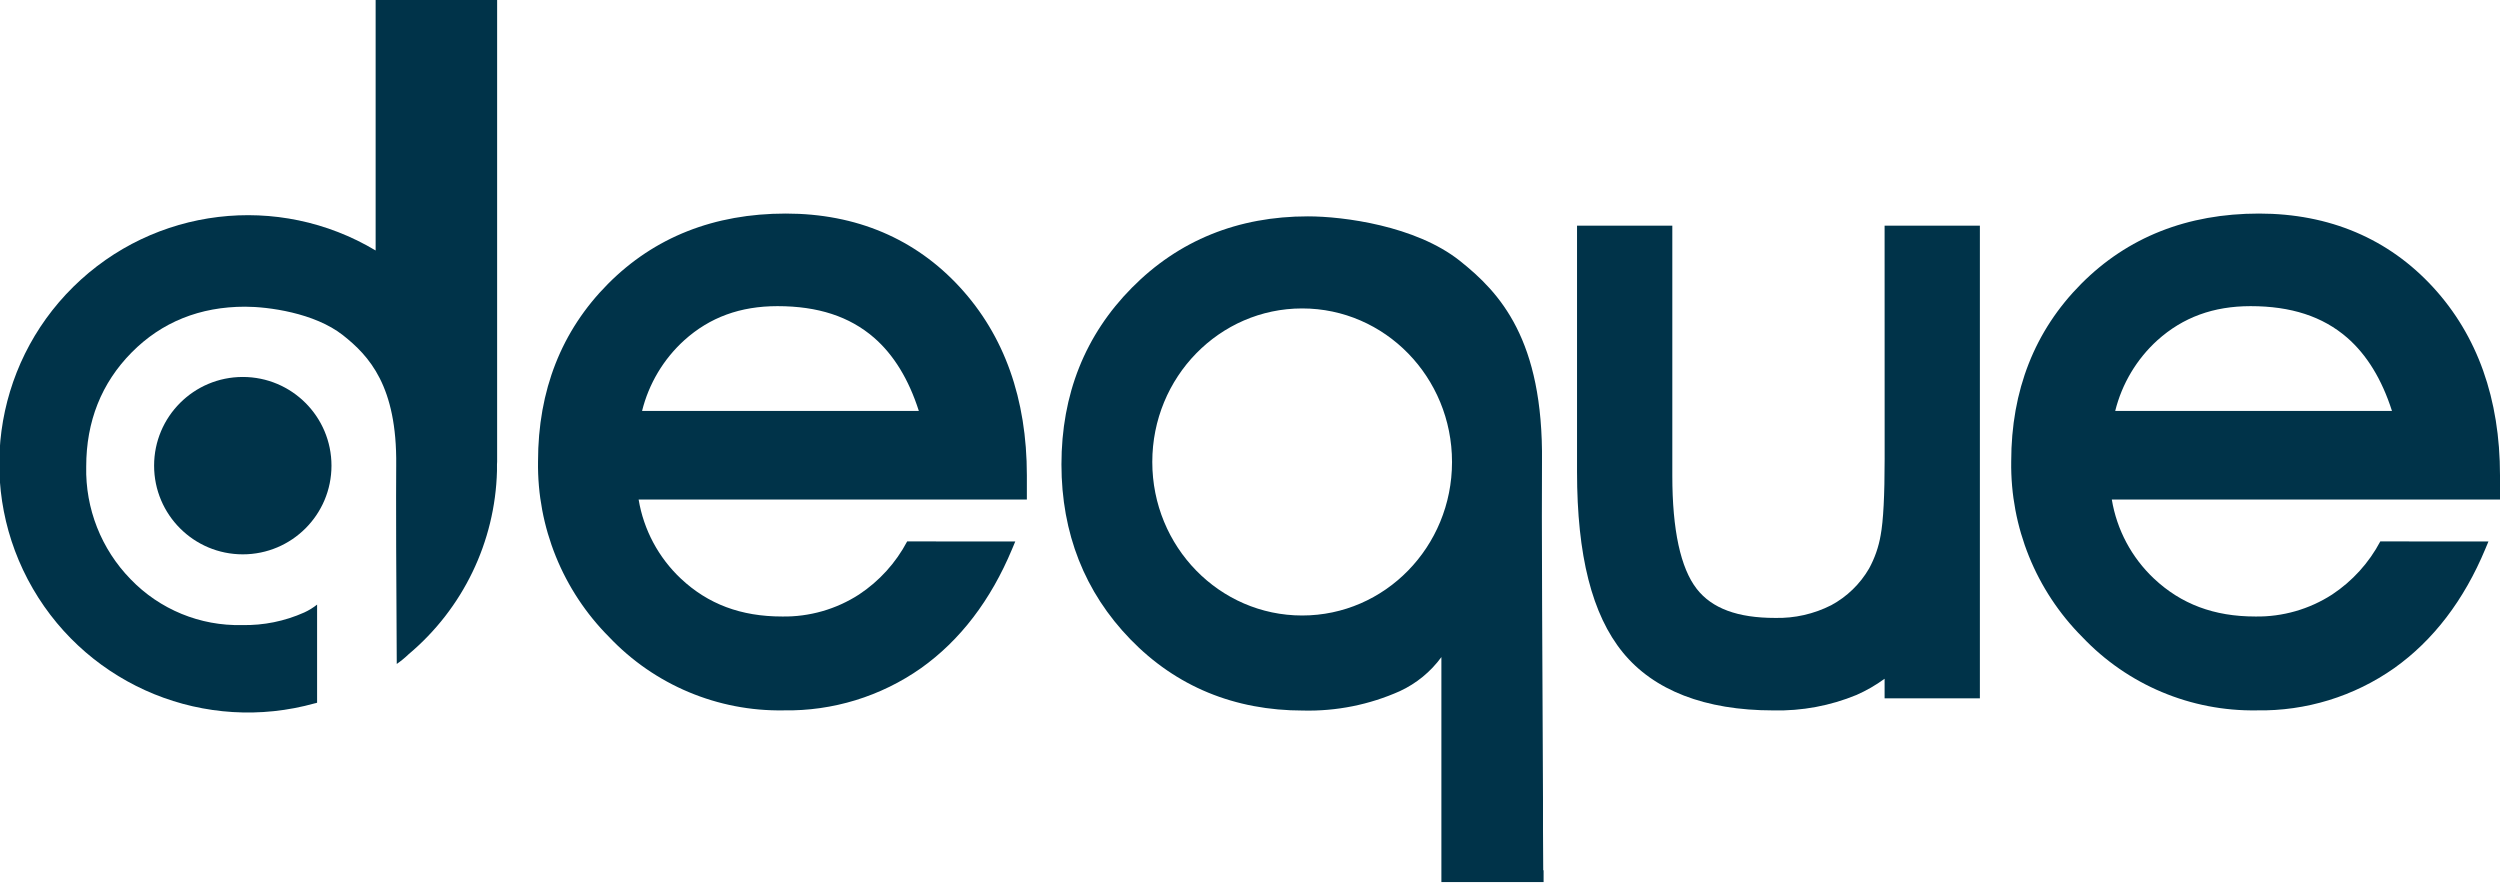
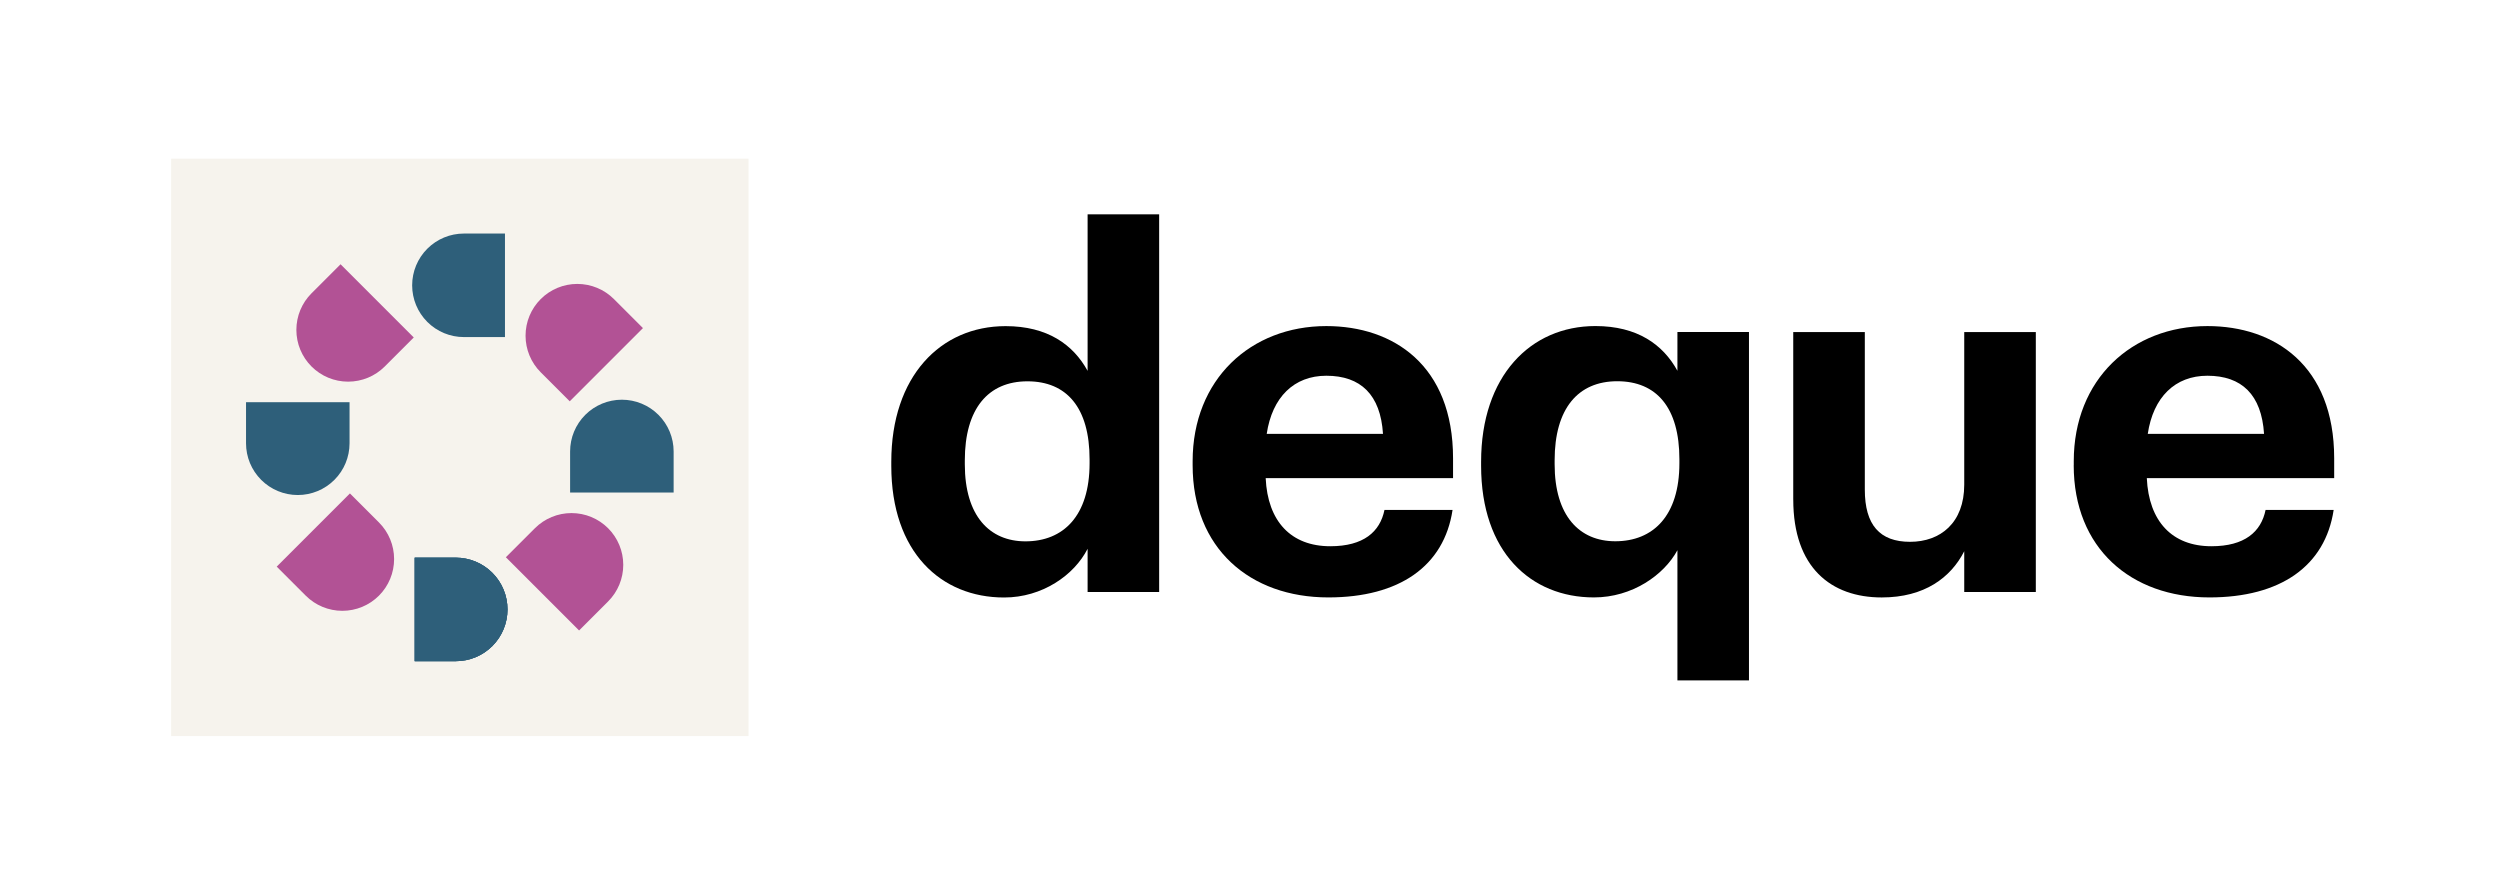
- <svg xmlns="http://www.w3.org/2000/svg" viewBox="0 0 545.74 192.55" class="full-logo" role="presentation">
+ <svg xmlns="http://www.w3.org/2000/svg" viewBox="0 0 950 340">
  <g>
-     <path d="M436.67,128.7c0,8-.29,13.61-.87,16.68a23.29,23.29,0,0,1-2.53,7.28,21.19,21.19,0,0,1-8.25,8,25.68,25.68,0,0,1-12.26,2.78c-8.19,0-13.78-2.07-17.11-6.34-3.53-4.54-5.33-12.85-5.33-24.69V77.81h-20.8v53.73c0,18.29,3.27,31.19,10,39.44s17.9,12.65,32.85,12.65a44.91,44.91,0,0,0,18.17-3.38,33.08,33.08,0,0,0,6.12-3.53V181h20.8V77.81h-20.8Z" transform="translate(-25.26 -28.55)" fill="#003349" />
-     <path d="M223.29,146.74a31.57,31.57,0,0,1-10.51,11.59,30,30,0,0,1-16.79,4.8c-9,0-16.18-2.71-22.1-8.27a30.59,30.59,0,0,1-9.22-17.26h84.75v-5.28c0-16.7-4.92-30.52-14.62-41.07s-22.58-16.08-38-16.08c-15.65,0-28.72,5.17-38.85,15.38s-15.24,23.23-15.24,38.72a53.21,53.21,0,0,0,15.53,38.35,51.24,51.24,0,0,0,38.08,16,50.61,50.61,0,0,0,30-9.22c8.53-6.06,15.22-14.82,19.88-26l.69-1.65Zm-48.64-43.93c5.56-5,12.22-7.43,20.33-7.43,8.83,0,15.72,2.25,21.07,6.88,4.31,3.74,7.59,9.11,9.79,16H165.42A30.85,30.85,0,0,1,174.65,102.81Z" transform="translate(-25.26 -28.55)" fill="#003349" />
-     <path d="M544.87,146.74a31.66,31.66,0,0,1-10.51,11.59,30,30,0,0,1-16.79,4.8c-9,0-16.18-2.71-22.1-8.27a30.55,30.55,0,0,1-9.21-17.26H571v-5.28c0-16.7-4.92-30.52-14.61-41.07s-22.59-16.08-38-16.08c-15.65,0-28.72,5.17-38.85,15.38s-15.24,23.23-15.24,38.72a53.21,53.21,0,0,0,15.53,38.35,51.27,51.27,0,0,0,38.08,16,50.59,50.59,0,0,0,30-9.22c8.53-6.06,15.22-14.82,19.88-26l.69-1.65Zm-48.64-43.93c5.57-5,12.22-7.43,20.33-7.43,8.83,0,15.73,2.25,21.07,6.88,4.31,3.75,7.59,9.12,9.79,16H487A30.92,30.92,0,0,1,496.23,102.81Z" transform="translate(-25.26 -28.55)" fill="#003349" />
+     <rect fill="#f6f3ed" x="65.03" y="60.3" width="219.41" height="219.41" />
    <g>
-       <circle cx="53" cy="101.65" r="19.36" fill="#003349" />
-       <path d="M133.78,129.34V28.55H107.26V83.23A54.28,54.28,0,1,0,94,182.08c.17,0,.32-.09.48-.13V160.53a13.58,13.58,0,0,1-2.8,1.72A31.59,31.59,0,0,1,78.11,165a32.66,32.66,0,0,1-24.33-10,34.1,34.1,0,0,1-9.7-24.61c0-9.86,3.33-18.23,9.91-24.89s14.93-10,24.78-10c5,0,15.14,1.33,21.35,6.22,5.71,4.51,11.83,11.09,11.63,28.38-.06,5.12,0,28.08.12,43.39a21.23,21.23,0,0,0,2.6-2.13,54.1,54.1,0,0,0,19.28-40h0v-.92c0-.17,0-.33,0-.5S133.78,129.51,133.78,129.34Z" transform="translate(-25.26 -28.55)" fill="#003349" />
+       <path fill="#2e5f7a" fill-rule="evenodd" d="M173.18,211.91c5.22,0,10.22,2.07,13.91,5.76,3.69,3.69,5.76,8.69,5.76,13.91s-2.07,10.22-5.76,13.91c-3.69,3.69-8.69,5.76-13.91,5.76h-15.6v-39.34h15.6Z" />
+       <path fill="#2e5f7a" fill-rule="evenodd" d="M173.18,211.91c5.22,0,10.22,2.07,13.91,5.76,3.69,3.69,5.76,8.69,5.76,13.91s-2.07,10.22-5.76,13.91c-3.69,3.69-8.69,5.76-13.91,5.76h-15.6v-39.34h15.6Z" />
+       <path fill="#2e5f7a" fill-rule="evenodd" d="M173.18,211.91c5.22,0,10.22,2.07,13.91,5.76,3.69,3.69,5.76,8.69,5.76,13.91s-2.07,10.22-5.76,13.91c-3.69,3.69-8.69,5.76-13.91,5.76h-15.6v-39.34h15.6Z" />
+       <path fill="#b25295" fill-rule="evenodd" d="M203.26,200.73c3.69-3.69,8.69-5.76,13.91-5.76,5.22,0,10.22,2.07,13.91,5.76,3.69,3.69,5.76,8.69,5.76,13.91,0,5.22-2.07,10.22-5.76,13.91l-11.03,11.03-27.82-27.82,11.03-11.03Z" />
+       <path fill="#2e5f7a" fill-rule="evenodd" d="M216.64,171.56c0-5.22,2.07-10.22,5.76-13.91,3.69-3.69,8.69-5.76,13.91-5.76s10.22,2.07,13.91,5.76c3.69,3.69,5.76,8.69,5.76,13.91v15.6h-39.34v-15.6Z" />
+       <path fill="#b25295" fill-rule="evenodd" d="M205.47,141.47c-3.69-3.69-5.76-8.69-5.76-13.91,0-5.22,2.07-10.22,5.76-13.91,3.69-3.69,8.69-5.76,13.91-5.76,5.22,0,10.22,2.07,13.91,5.76l11.03,11.03-27.82,27.82-11.03-11.03Z" />
+       <path fill="#2e5f7a" fill-rule="evenodd" d="M176.29,128.09c-5.22,0-10.22-2.07-13.91-5.76-3.69-3.69-5.76-8.69-5.76-13.91,0-5.22,2.07-10.22,5.76-13.91,3.69-3.69,8.69-5.76,13.91-5.76h15.6v39.34h-15.6Z" />
+       <path fill="#b25295" fill-rule="evenodd" d="M146.2,139.27c-3.69,3.69-8.69,5.76-13.91,5.76-5.22,0-10.22-2.07-13.91-5.76-3.69-3.69-5.76-8.69-5.76-13.91,0-5.22,2.07-10.22,5.76-13.91l11.03-11.03,27.82,27.82-11.03,11.03Z" />
+       <path fill="#2e5f7a" fill-rule="evenodd" d="M132.83,168.44c0,5.22-2.07,10.22-5.76,13.91-3.69,3.69-8.69,5.76-13.91,5.76-5.22,0-10.22-2.07-13.91-5.76-3.69-3.69-5.76-8.69-5.76-13.91v-15.6h39.34v15.6Z" />
+       <path fill="#b25295" fill-rule="evenodd" d="M144,198.53c3.69,3.69,5.76,8.69,5.76,13.91,0,5.22-2.07,10.22-5.76,13.91-3.69,3.69-8.69,5.76-13.91,5.76-5.22,0-10.22-2.07-13.91-5.76l-11.03-11.03,27.82-27.82,11.03,11.03Z" />
    </g>
-     <path d="M362.14,218.52s0-3.4-.05-8.85l0-6.64v0c-.12-23.14-.32-64.92-.22-73.6.31-26.8-9.18-37-18-44-9.62-7.59-25.32-9.65-33.1-9.65-15.27,0-28.19,5.24-38.42,15.58s-15.38,23.29-15.38,38.58c0,15,5.07,27.88,15.05,38.17s22.72,15.55,37.72,15.55a48.89,48.89,0,0,0,21.11-4.24,23.37,23.37,0,0,0,9.06-7.43V221.1h22.31v-2.58Zm-52.62-55.61c-18.07,0-32.72-15-32.72-33.51s14.65-33.52,32.72-33.52,32.71,15,32.71,33.52S327.58,162.91,309.52,162.91Z" transform="translate(-25.26 -28.55)" fill="#003349" />
+   </g>
+   <g>
+     <path fill="#000" fill-rule="evenodd" d="M389.68,205.71c14.35,0,24.36-9.63,24.36-29.65v-1.51c0-19.64-8.69-29.65-23.61-29.65s-23.8,10.39-23.8,30.03v1.51c0,19.64,9.44,29.27,23.04,29.27ZM381.56,227.05c-23.98,0-42.87-17.19-42.87-50.05v-1.51c0-32.48,18.7-51.56,43.44-51.56,15.86,0,25.68,6.99,31.16,17v-59.49h27.19v143.53h-27.19v-16.43c-5.1,10.01-17.19,18.51-31.73,18.51Z" />
+     <path fill="#000" fill-rule="evenodd" d="M525.54,164.88h-44.19c2.08-13.98,10.39-22.1,22.66-22.1,13.03,0,20.59,7.18,21.53,22.1ZM453.2,176.78c0,31.54,21.72,50.24,51.56,50.24,27.01,0,44-11.9,47.21-33.24h-25.87c-1.7,8.31-7.93,13.79-20.59,13.79-14.92,0-23.8-9.44-24.55-25.87h71.2v-7.55c0-35.32-22.66-50.24-48.16-50.24-28.71,0-50.8,20.21-50.8,51.37v1.51Z" />
+     <path fill="#000" fill-rule="evenodd" d="M613.81,205.68c14.35,0,24.36-9.63,24.36-29.65v-1.51c0-19.64-8.69-29.65-23.61-29.65s-23.8,10.39-23.8,30.03v1.51c0,19.64,9.44,29.27,23.04,29.27ZM637.42,258.56v-49.48c-5.1,9.44-17.19,17.94-31.73,17.94-23.98,0-42.87-17.19-42.87-50.05v-1.51c0-32.48,18.7-51.56,43.44-51.56,15.86,0,25.68,6.99,31.16,17v-14.73h27.19v132.39h-27.19Z" />
+     <path fill="#000" fill-rule="evenodd" d="M860.34,164.88h-44.19c2.08-13.98,10.39-22.1,22.66-22.1,13.03,0,20.58,7.18,21.53,22.1ZM788.01,176.78c0,31.54,21.72,50.24,51.56,50.24,27.01,0,44-11.9,47.22-33.24h-25.87c-1.7,8.31-7.93,13.79-20.58,13.79-14.92,0-23.8-9.44-24.55-25.87h71.2v-7.55c0-35.32-22.67-50.24-48.16-50.24-28.71,0-50.8,20.21-50.8,51.37v1.51Z" />
+     <path fill="#000" d="M681.44,189.83c0,25.87,14.35,37.2,33.62,37.2,16.24,0,26.25-7.55,31.35-17.56v15.49h27.2v-98.77h-27.2v57.98c0,14.54-9.07,21.72-20.59,21.72s-17.19-6.42-17.19-19.83v-59.87h-27.2v63.64Z" />
  </g>
</svg>
